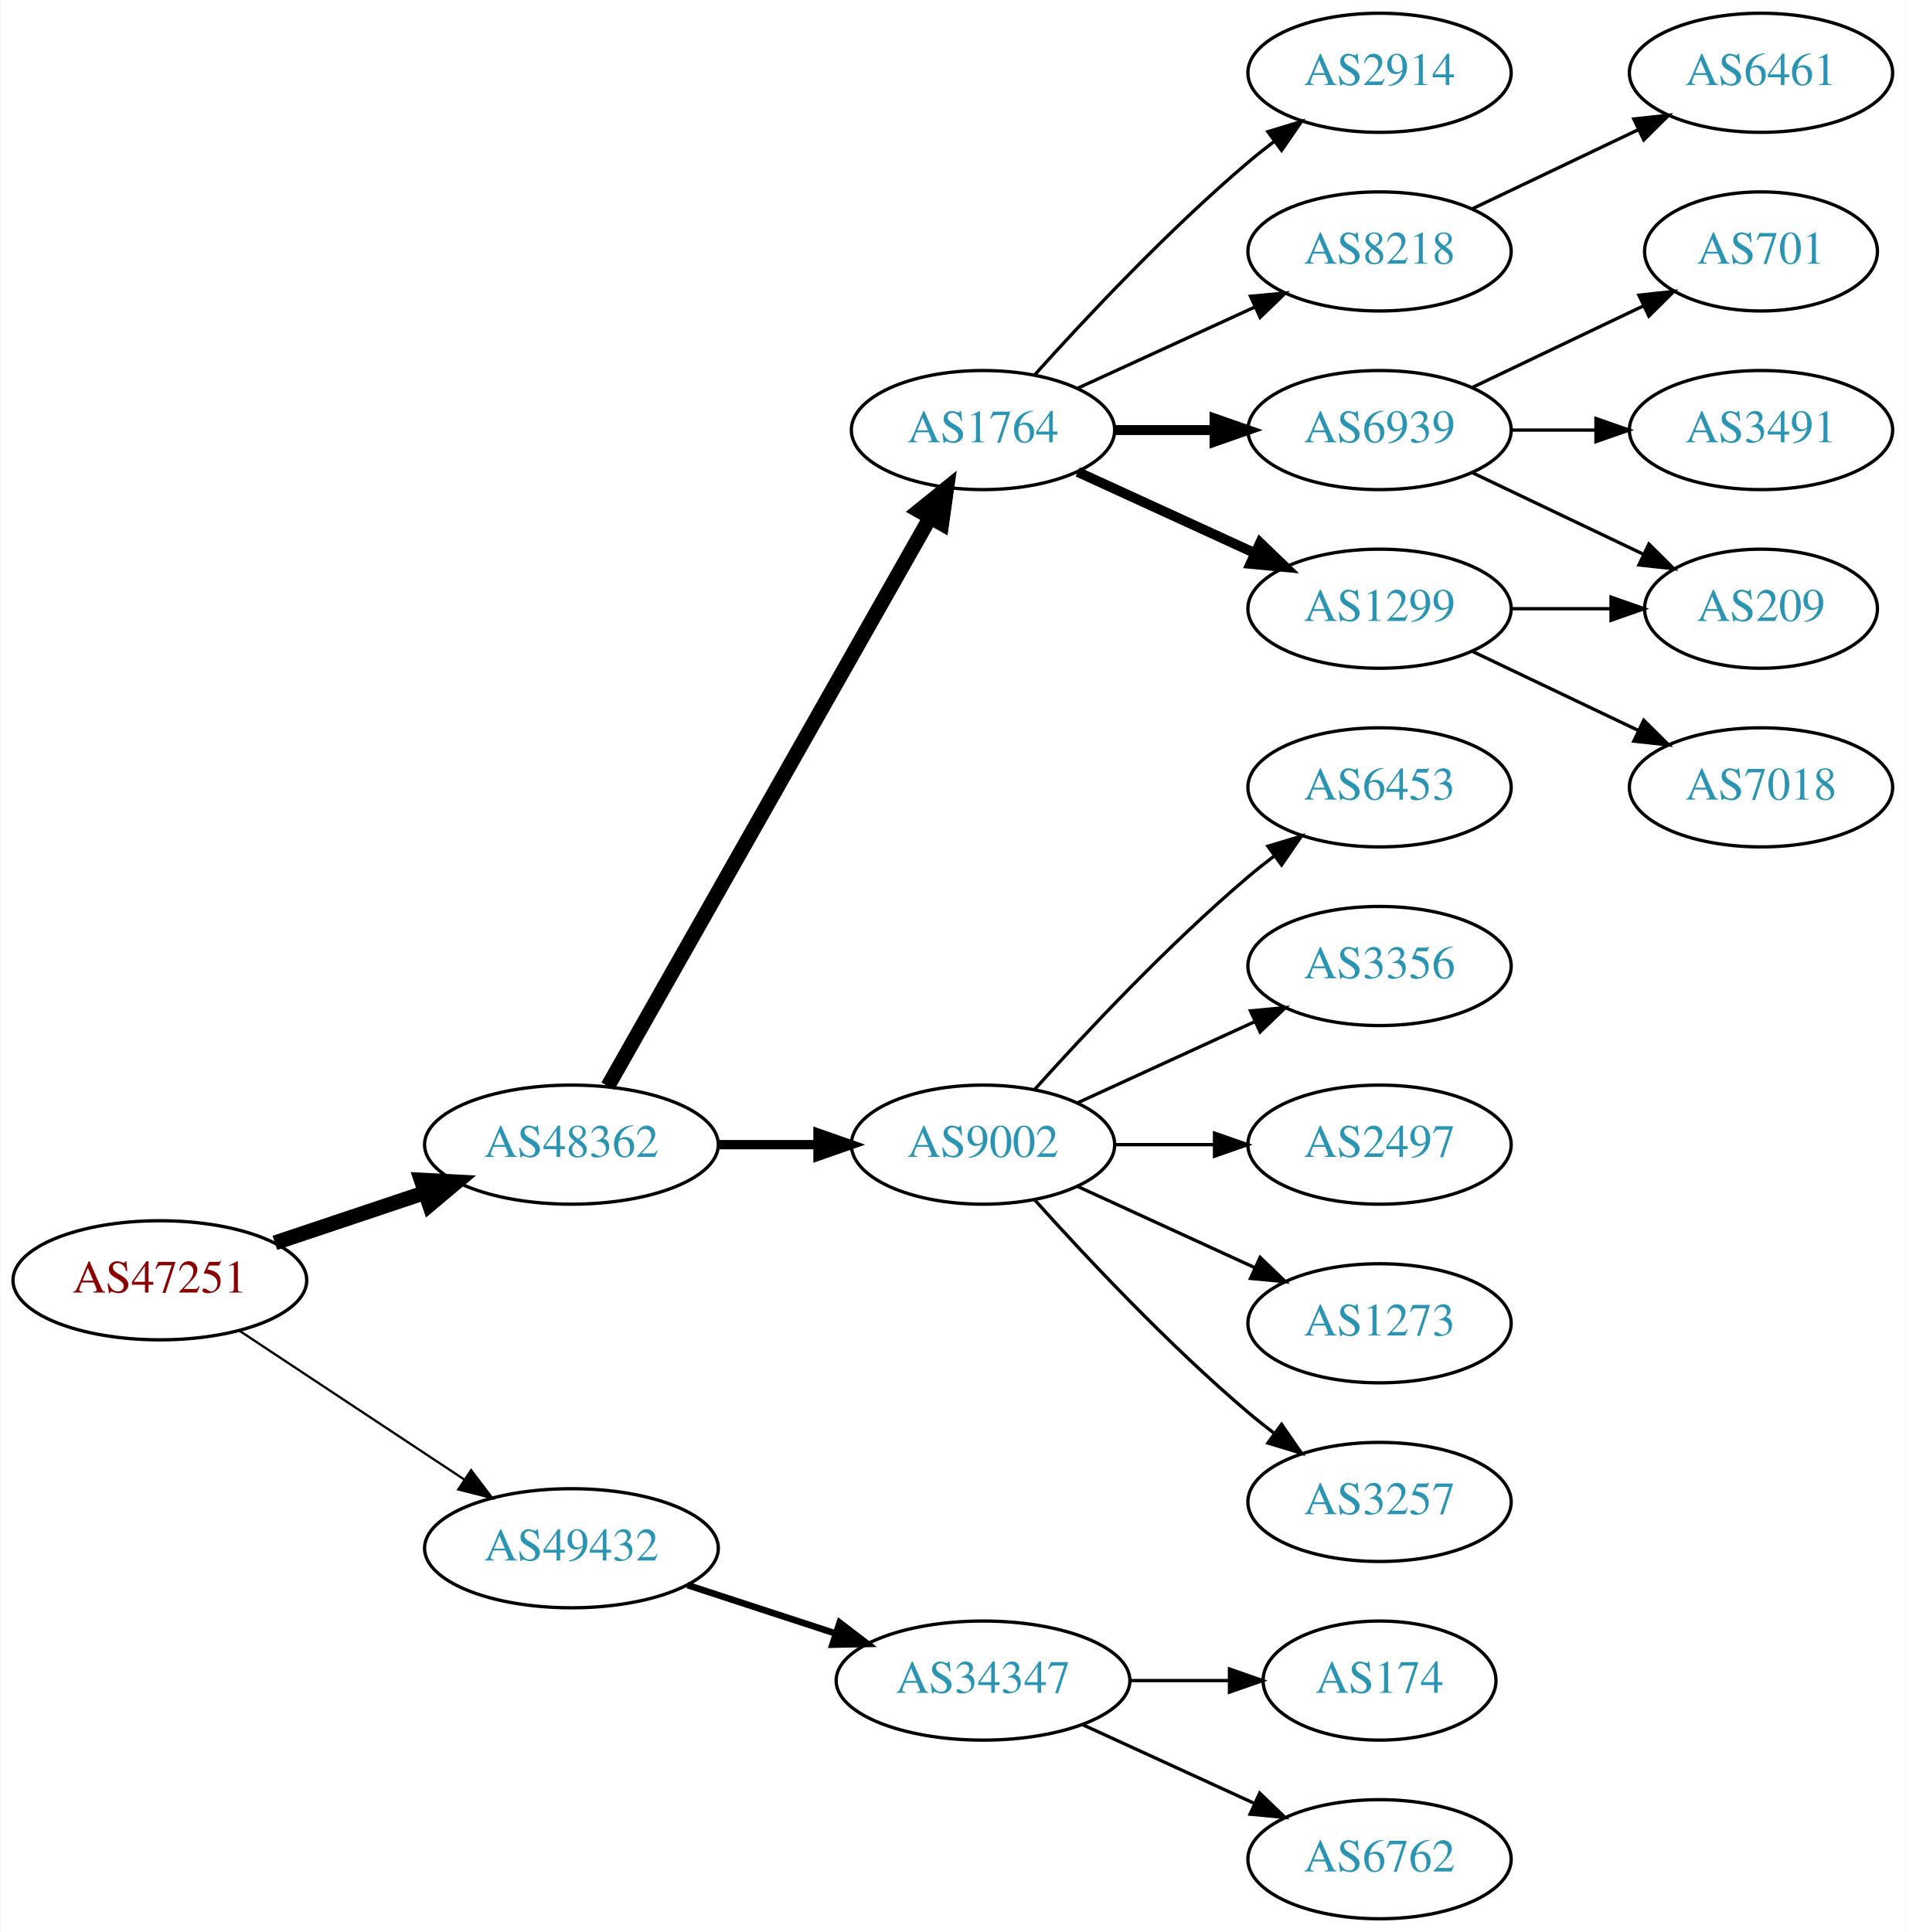
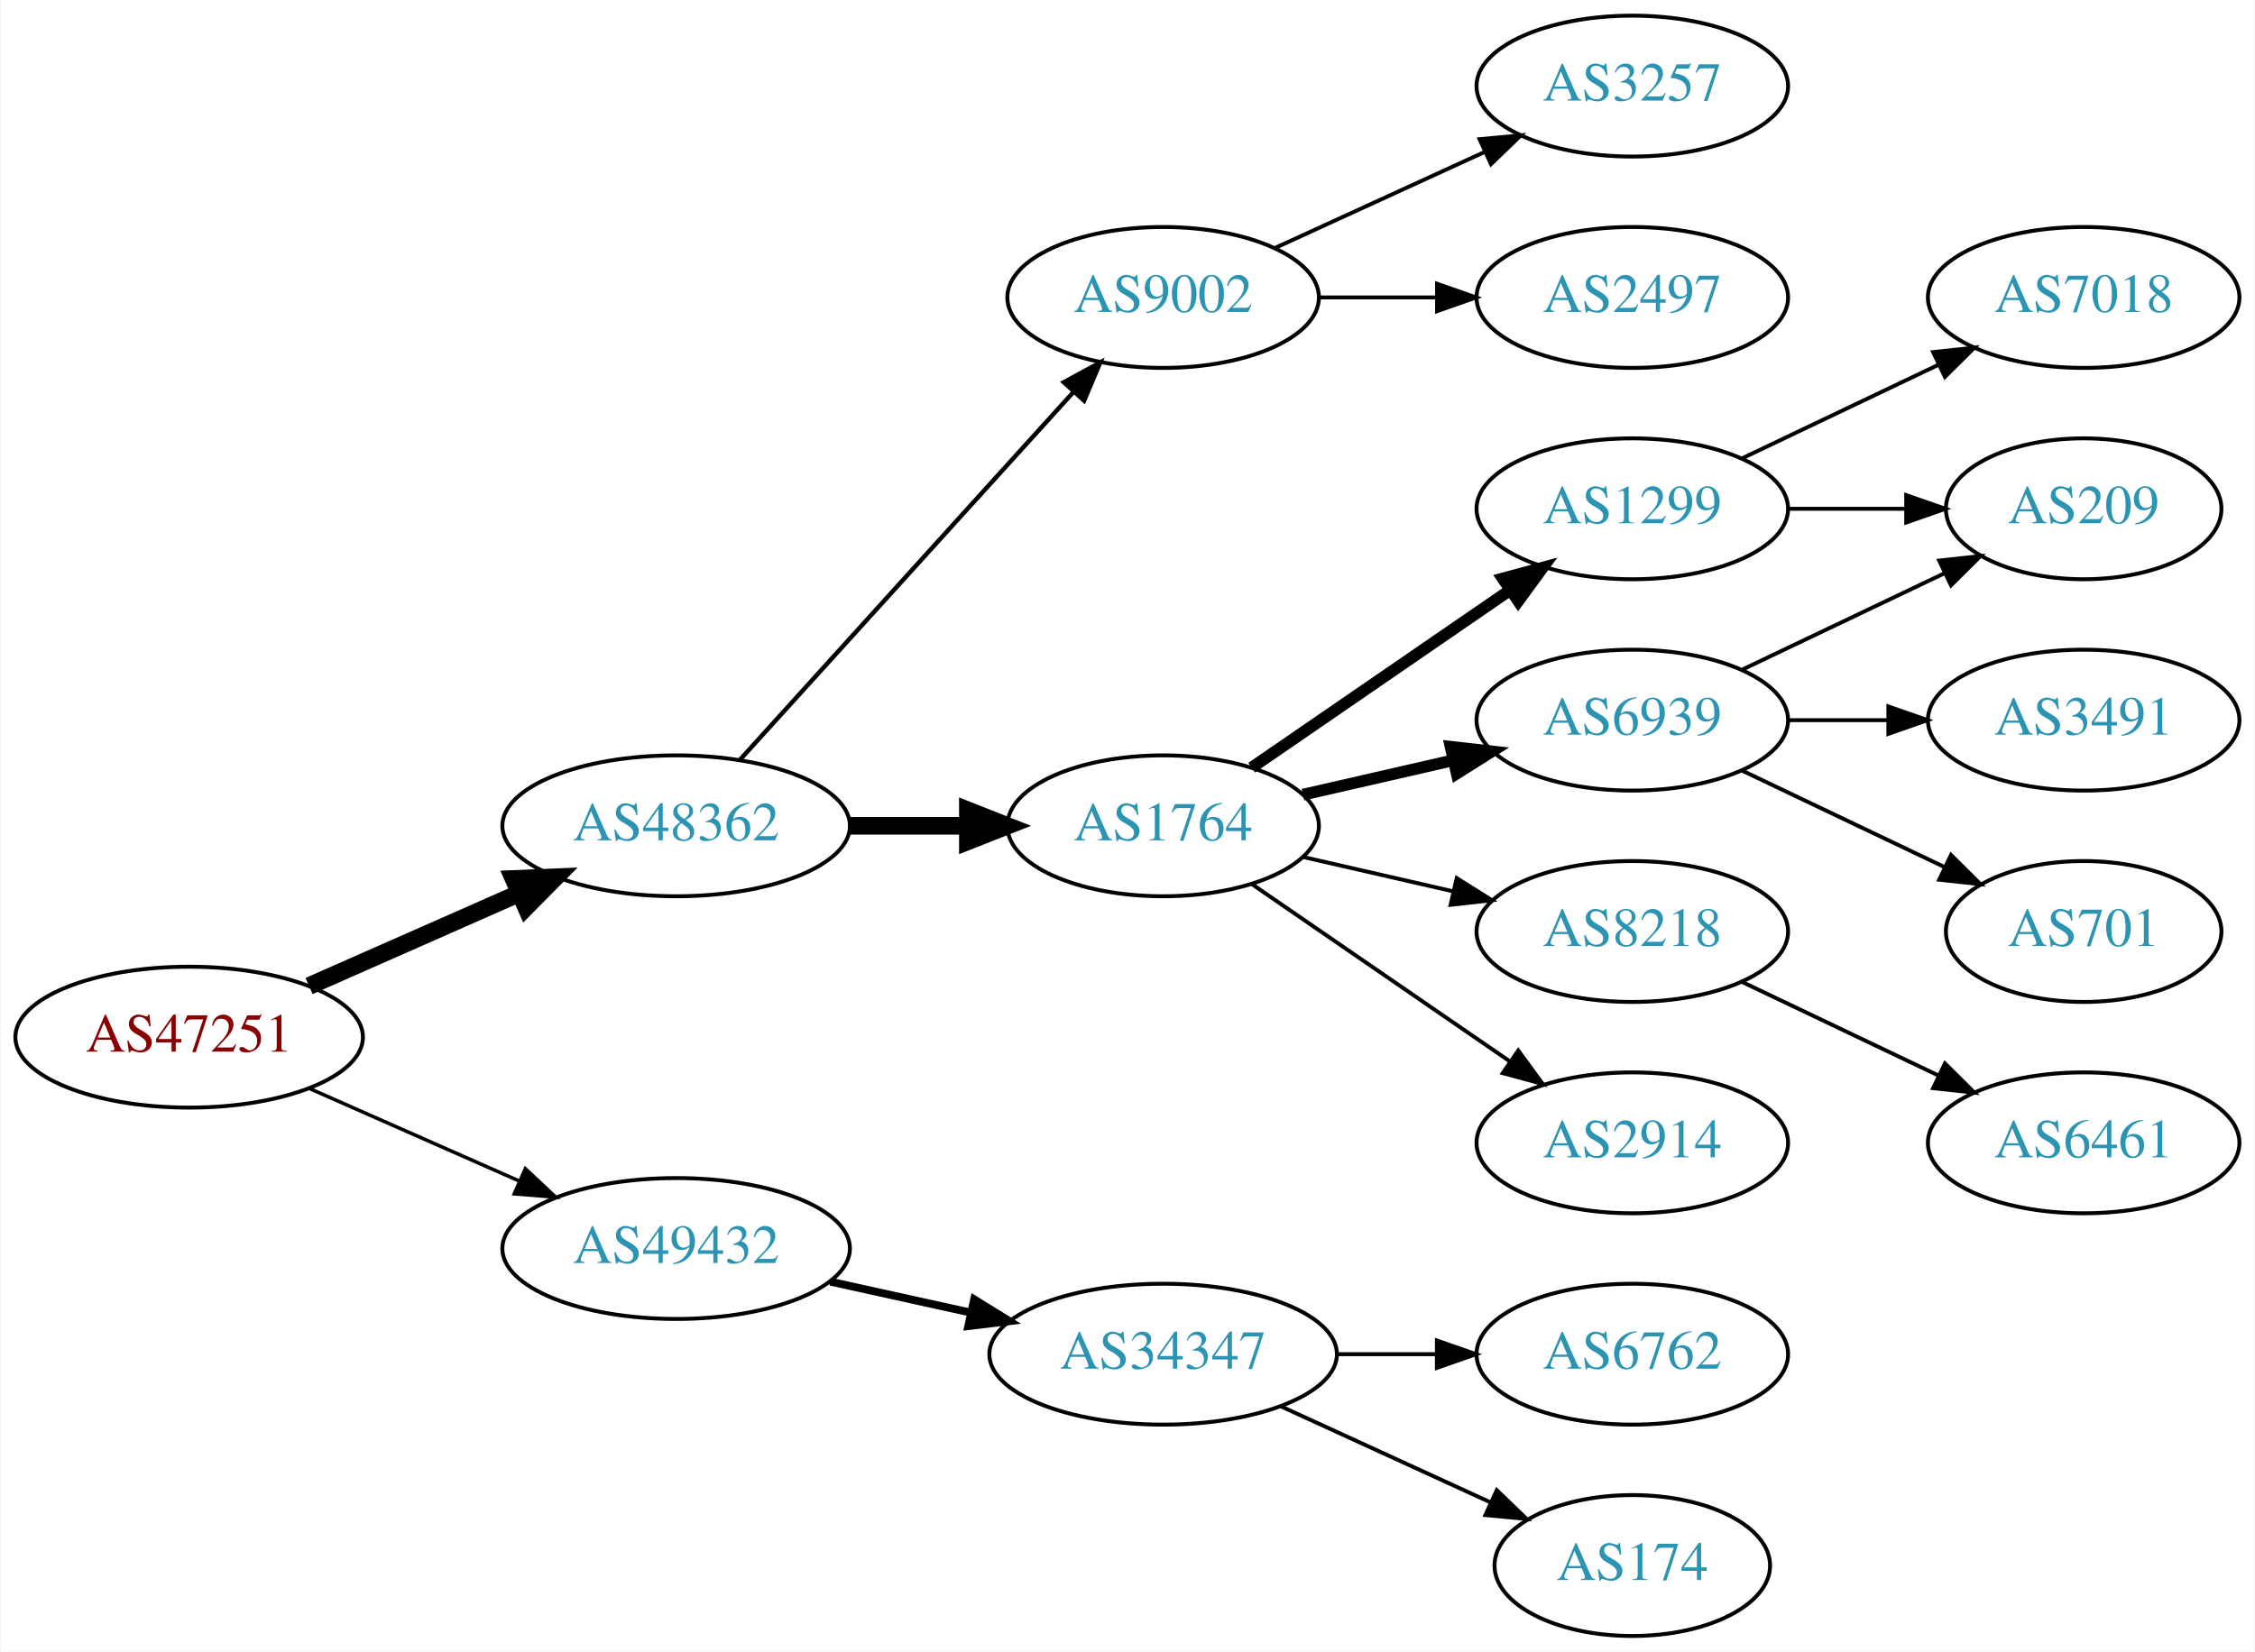
- <svg xmlns="http://www.w3.org/2000/svg" xmlns:xlink="http://www.w3.org/1999/xlink" width="576pt" height="584pt" viewBox="0.00 0.00 575.76 584.00">
-   <g id="graph0" class="graph" transform="scale(1 1) rotate(0) translate(4 580)">
-     <polygon fill="white" stroke="none" points="-4,4 -4,-580 571.762,-580 571.762,4 -4,4" />
+ <svg xmlns="http://www.w3.org/2000/svg" xmlns:xlink="http://www.w3.org/1999/xlink" width="576pt" height="422pt" viewBox="0.00 0.00 575.76 422.00">
+   <g id="graph0" class="graph" transform="scale(1 1) rotate(0) translate(4 418)">
+     <polygon fill="white" stroke="none" points="-4,4 -4,-418 571.762,-418 571.762,4 -4,4" />
    <g id="node1" class="node">
      <g id="a_node1">
        <a xlink:href="/asn/47251" xlink:title="AS47251 ~ VLBGIT Friesenecker e.U. [AT]">
-           <ellipse fill="#ffffff" stroke="black" cx="44.196" cy="-193" rx="44.393" ry="18" />
-           <text text-anchor="middle" x="44.196" y="-189.3" font-family="Times,serif" font-size="14.00" fill="#880000">AS47251</text>
+           <ellipse fill="#ffffff" stroke="black" cx="44.196" cy="-153" rx="44.393" ry="18" />
+           <text text-anchor="middle" x="44.196" y="-149.3" font-family="Times,serif" font-size="14.00" fill="#880000">AS47251</text>
        </a>
      </g>
    </g>
    <g id="node2" class="node">
      <g id="a_node2">
        <a xlink:href="/asn/48362" xlink:title="AS48362 ~ Stadtwerke Feldkirch [AT]">
-           <ellipse fill="#ffffff" stroke="black" cx="168.588" cy="-234" rx="44.393" ry="18" />
-           <text text-anchor="middle" x="168.588" y="-230.3" font-family="Times,serif" font-size="14.00" fill="#2c94b3">AS48362</text>
+           <ellipse fill="#ffffff" stroke="black" cx="168.588" cy="-207" rx="44.393" ry="18" />
+           <text text-anchor="middle" x="168.588" y="-203.3" font-family="Times,serif" font-size="14.00" fill="#2c94b3">AS48362</text>
        </a>
      </g>
    </g>
    <g id="edge1" class="edge">
-       <path fill="none" stroke="black" stroke-width="4.5" d="M78.964,-204.312C93.01,-209.017 109.488,-214.537 124.399,-219.532" />
-       <polygon fill="black" stroke="black" stroke-width="4.5" points="123.197,-223.282 133.93,-222.725 125.699,-215.815 123.197,-223.282" />
+       <path fill="none" stroke="black" stroke-width="4.5" d="M74.824,-166.072C90.941,-173.183 111.081,-182.069 128.473,-189.742" />
+       <polygon fill="black" stroke="black" stroke-width="4.5" points="127.071,-193.427 137.809,-193.861 130.249,-186.222 127.071,-193.427" />
    </g>
    <g id="node3" class="node">
      <g id="a_node3">
        <a xlink:href="/asn/49432" xlink:title="AS49432 ~ schallert.com e.U. [AT]">
-           <ellipse fill="#ffffff" stroke="black" cx="168.588" cy="-112" rx="44.393" ry="18" />
-           <text text-anchor="middle" x="168.588" y="-108.3" font-family="Times,serif" font-size="14.00" fill="#2c94b3">AS49432</text>
+           <ellipse fill="#ffffff" stroke="black" cx="168.588" cy="-99" rx="44.393" ry="18" />
+           <text text-anchor="middle" x="168.588" y="-95.3" font-family="Times,serif" font-size="14.00" fill="#2c94b3">AS49432</text>
        </a>
      </g>
    </g>
    <g id="edge2" class="edge">
-       <path fill="none" stroke="black" stroke-width="0.692" d="M68.217,-177.765C87.449,-165.037 115.056,-146.766 136.294,-132.711" />
-       <polygon fill="black" stroke="black" stroke-width="0.692" points="138.263,-135.605 144.67,-127.167 134.4,-129.767 138.263,-135.605" />
+       <path fill="none" stroke="black" stroke-width="0.9" d="M74.824,-139.928C90.941,-132.817 111.081,-123.931 128.473,-116.258" />
+       <polygon fill="black" stroke="black" stroke-width="0.9" points="130.073,-119.378 137.809,-112.139 127.247,-112.973 130.073,-119.378" />
    </g>
    <g id="node4" class="node">
      <g id="a_node4">
        <a xlink:href="/asn/9002" xlink:title="AS9002 ~ RETN Limited [EU]">
-           <ellipse fill="#ffffff" stroke="black" cx="292.98" cy="-234" rx="39.794" ry="18" />
-           <text text-anchor="middle" x="292.98" y="-230.3" font-family="Times,serif" font-size="14.00" fill="#2c94b3">AS9002</text>
+           <ellipse fill="#ffffff" stroke="black" cx="292.98" cy="-342" rx="39.794" ry="18" />
+           <text text-anchor="middle" x="292.98" y="-338.3" font-family="Times,serif" font-size="14.00" fill="#2c94b3">AS9002</text>
        </a>
      </g>
    </g>
    <g id="edge3" class="edge">
-       <path fill="none" stroke="black" stroke-width="2.812" d="M213.084,-234C222.773,-234 233.11,-234 243.002,-234" />
-       <polygon fill="black" stroke="black" stroke-width="2.812" points="243.105,-237.5 253.105,-234 243.105,-230.5 243.105,-237.5" />
+       <path fill="none" stroke="black" stroke-width="1.125" d="M184.842,-223.825C206.305,-247.499 245.536,-290.771 270.104,-317.87" />
+       <polygon fill="black" stroke="black" stroke-width="1.125" points="267.609,-320.329 276.919,-325.387 272.795,-315.628 267.609,-320.329" />
    </g>
    <g id="node5" class="node">
      <g id="a_node5">
        <a xlink:href="/asn/1764" xlink:title="AS1764 ~ NEXTLAYER-AS [AT]">
-           <ellipse fill="#ffffff" stroke="black" cx="292.98" cy="-450" rx="39.794" ry="18" />
-           <text text-anchor="middle" x="292.98" y="-446.3" font-family="Times,serif" font-size="14.00" fill="#2c94b3">AS1764</text>
+           <ellipse fill="#ffffff" stroke="black" cx="292.98" cy="-207" rx="39.794" ry="18" />
+           <text text-anchor="middle" x="292.98" y="-203.3" font-family="Times,serif" font-size="14.00" fill="#2c94b3">AS1764</text>
        </a>
      </g>
    </g>
    <g id="edge4" class="edge">
-       <path fill="none" stroke="black" stroke-width="4.5" d="M179.604,-251.676C201.084,-289.584 251.677,-378.873 276.998,-423.559" />
-       <polygon fill="black" stroke="black" stroke-width="4.5" points="273.642,-425.623 281.998,-432.383 280.494,-421.741 273.642,-425.623" />
-     </g>
-     <g id="node20" class="node">
-       <g id="a_node20">
+       <path fill="none" stroke="black" stroke-width="4.5" d="M213.084,-207C222.773,-207 233.11,-207 243.002,-207" />
+       <polygon fill="black" stroke="black" stroke-width="4.5" points="243.105,-210.938 253.105,-207 243.105,-203.063 243.105,-210.938" />
+     </g>
+     <g id="node17" class="node">
+       <g id="a_node17">
        <a xlink:href="/asn/34347" xlink:title="AS34347 ~ HALLAG Kommunal GmbH [AT]">
          <ellipse fill="#ffffff" stroke="black" cx="292.98" cy="-72" rx="44.393" ry="18" />
          <text text-anchor="middle" x="292.98" y="-68.3" font-family="Times,serif" font-size="14.00" fill="#2c94b3">AS34347</text>
        </a>
      </g>
    </g>
-     <g id="edge20" class="edge">
-       <path fill="none" stroke="black" stroke-width="2" d="M203.681,-100.858C217.474,-96.35 233.569,-91.09 248.211,-86.305" />
-       <polygon fill="black" stroke="black" stroke-width="2" points="249.652,-89.516 258.07,-83.082 247.478,-82.862 249.652,-89.516" />
+     <g id="edge17" class="edge">
+       <path fill="none" stroke="black" stroke-width="2" d="M207.978,-90.531C219.37,-88.018 231.993,-85.234 243.917,-82.603" />
+       <polygon fill="black" stroke="black" stroke-width="2" points="244.716,-86.011 253.727,-80.439 243.208,-79.175 244.716,-86.011" />
    </g>
    <g id="node6" class="node">
      <g id="a_node6">
-         <a xlink:href="/asn/2497" xlink:title="AS2497 ~ Internet Initiative Japan Inc. [JP]">
-           <ellipse fill="#ffffff" stroke="black" cx="412.823" cy="-234" rx="39.794" ry="18" />
-           <text text-anchor="middle" x="412.823" y="-230.3" font-family="Times,serif" font-size="14.00" fill="#2c94b3">AS2497</text>
+         <a xlink:href="/asn/3257" xlink:title="AS3257 ~ GTT [DE]">
+           <ellipse fill="#ffffff" stroke="black" cx="412.823" cy="-396" rx="39.794" ry="18" />
+           <text text-anchor="middle" x="412.823" y="-392.3" font-family="Times,serif" font-size="14.00" fill="#2c94b3">AS3257</text>
        </a>
      </g>
    </g>
    <g id="edge5" class="edge">
-       <path fill="none" stroke="black" d="M332.893,-234C342.446,-234 352.796,-234 362.759,-234" />
-       <polygon fill="black" stroke="black" points="362.951,-237.5 372.951,-234 362.951,-230.5 362.951,-237.5" />
+       <path fill="none" stroke="black" d="M321.609,-354.661C337.566,-361.973 357.837,-371.261 375.119,-379.181" />
+       <polygon fill="black" stroke="black" points="373.818,-382.435 384.367,-383.419 376.734,-376.071 373.818,-382.435" />
    </g>
    <g id="node7" class="node">
      <g id="a_node7">
-         <a xlink:href="/asn/1273" xlink:title="AS1273 ~ Vodafone Group PLC [EU]">
-           <ellipse fill="#ffffff" stroke="black" cx="412.823" cy="-180" rx="39.794" ry="18" />
-           <text text-anchor="middle" x="412.823" y="-176.3" font-family="Times,serif" font-size="14.00" fill="#2c94b3">AS1273</text>
+         <a xlink:href="/asn/2497" xlink:title="AS2497 ~ Internet Initiative Japan Inc. [JP]">
+           <ellipse fill="#ffffff" stroke="black" cx="412.823" cy="-342" rx="39.794" ry="18" />
+           <text text-anchor="middle" x="412.823" y="-338.3" font-family="Times,serif" font-size="14.00" fill="#2c94b3">AS2497</text>
        </a>
      </g>
    </g>
    <g id="edge6" class="edge">
-       <path fill="none" stroke="black" d="M321.609,-221.339C337.566,-214.027 357.837,-204.739 375.119,-196.819" />
-       <polygon fill="black" stroke="black" points="376.734,-199.929 384.367,-192.581 373.818,-193.565 376.734,-199.929" />
+       <path fill="none" stroke="black" d="M332.893,-342C342.446,-342 352.796,-342 362.759,-342" />
+       <polygon fill="black" stroke="black" points="362.951,-345.5 372.951,-342 362.951,-338.5 362.951,-345.5" />
    </g>
    <g id="node8" class="node">
      <g id="a_node8">
-         <a xlink:href="/asn/3257" xlink:title="AS3257 ~ GTT [DE]">
-           <ellipse fill="#ffffff" stroke="black" cx="412.823" cy="-126" rx="39.794" ry="18" />
-           <text text-anchor="middle" x="412.823" y="-122.3" font-family="Times,serif" font-size="14.00" fill="#2c94b3">AS3257</text>
+         <a xlink:href="/asn/1299" xlink:title="AS1299 ~ Telia Carrier [EU]">
+           <ellipse fill="#ffffff" stroke="black" cx="412.823" cy="-288" rx="39.794" ry="18" />
+           <text text-anchor="middle" x="412.823" y="-284.3" font-family="Times,serif" font-size="14.00" fill="#2c94b3">AS1299</text>
        </a>
      </g>
    </g>
    <g id="edge7" class="edge">
-       <path fill="none" stroke="black" d="M308.626,-217.275C323.927,-200.235 349.025,-173.477 373.176,-153 375.674,-150.883 378.334,-148.768 381.045,-146.707" />
-       <polygon fill="black" stroke="black" points="383.212,-149.459 389.222,-140.734 379.082,-143.806 383.212,-149.459" />
+       <path fill="none" stroke="black" stroke-width="3" d="M315.595,-221.857C334.083,-234.565 360.897,-252.995 381.526,-267.175" />
+       <polygon fill="black" stroke="black" stroke-width="3" points="379.723,-270.183 389.947,-272.963 383.688,-264.414 379.723,-270.183" />
    </g>
    <g id="node9" class="node">
      <g id="a_node9">
-         <a xlink:href="/asn/6453" xlink:title="AS6453 ~ TATA COMMUNICATIONS (AMERICA) INC [US]">
-           <ellipse fill="#ffffff" stroke="black" cx="412.823" cy="-342" rx="39.794" ry="18" />
-           <text text-anchor="middle" x="412.823" y="-338.3" font-family="Times,serif" font-size="14.00" fill="#2c94b3">AS6453</text>
+         <a xlink:href="/asn/6939" xlink:title="AS6939 ~ Hurricane Electric LLC [US]">
+           <ellipse fill="#ffffff" stroke="black" cx="412.823" cy="-234" rx="39.794" ry="18" />
+           <text text-anchor="middle" x="412.823" y="-230.3" font-family="Times,serif" font-size="14.00" fill="#2c94b3">AS6939</text>
        </a>
      </g>
    </g>
    <g id="edge8" class="edge">
-       <path fill="none" stroke="black" d="M308.626,-250.725C323.927,-267.765 349.025,-294.523 373.176,-315 375.674,-317.117 378.334,-319.232 381.045,-321.293" />
-       <polygon fill="black" stroke="black" points="379.082,-324.194 389.222,-327.266 383.212,-318.541 379.082,-324.194" />
+       <path fill="none" stroke="black" stroke-width="3" d="M328.7,-214.955C340.7,-217.704 354.32,-220.825 367.013,-223.733" />
+       <polygon fill="black" stroke="black" stroke-width="3" points="366.415,-227.187 376.945,-226.009 367.979,-220.364 366.415,-227.187" />
    </g>
    <g id="node10" class="node">
      <g id="a_node10">
-         <a xlink:href="/asn/3356" xlink:title="AS3356 ~ Level 3 Parent, LLC [US]">
-           <ellipse fill="#ffffff" stroke="black" cx="412.823" cy="-288" rx="39.794" ry="18" />
-           <text text-anchor="middle" x="412.823" y="-284.3" font-family="Times,serif" font-size="14.00" fill="#2c94b3">AS3356</text>
+         <a xlink:href="/asn/8218" xlink:title="AS8218 ~ legacy Neotelecoms [FR]">
+           <ellipse fill="#ffffff" stroke="black" cx="412.823" cy="-180" rx="39.794" ry="18" />
+           <text text-anchor="middle" x="412.823" y="-176.3" font-family="Times,serif" font-size="14.00" fill="#2c94b3">AS8218</text>
        </a>
      </g>
    </g>
    <g id="edge9" class="edge">
-       <path fill="none" stroke="black" d="M321.609,-246.661C337.566,-253.973 357.837,-263.261 375.119,-271.181" />
-       <polygon fill="black" stroke="black" points="373.818,-274.435 384.367,-275.419 376.734,-268.071 373.818,-274.435" />
+       <path fill="none" stroke="black" d="M328.7,-199.045C340.7,-196.296 354.32,-193.175 367.013,-190.267" />
+       <polygon fill="black" stroke="black" points="367.979,-193.636 376.945,-187.991 366.415,-186.813 367.979,-193.636" />
    </g>
    <g id="node11" class="node">
      <g id="a_node11">
-         <a xlink:href="/asn/1299" xlink:title="AS1299 ~ Telia Carrier [EU]">
-           <ellipse fill="#ffffff" stroke="black" cx="412.823" cy="-396" rx="39.794" ry="18" />
-           <text text-anchor="middle" x="412.823" y="-392.3" font-family="Times,serif" font-size="14.00" fill="#2c94b3">AS1299</text>
+         <a xlink:href="/asn/2914" xlink:title="AS2914 ~ NTT America, Inc. [US]">
+           <ellipse fill="#ffffff" stroke="black" cx="412.823" cy="-126" rx="39.794" ry="18" />
+           <text text-anchor="middle" x="412.823" y="-122.3" font-family="Times,serif" font-size="14.00" fill="#2c94b3">AS2914</text>
        </a>
      </g>
    </g>
    <g id="edge10" class="edge">
-       <path fill="none" stroke="black" stroke-width="3" d="M321.609,-437.339C337.566,-430.027 357.837,-420.739 375.119,-412.819" />
-       <polygon fill="black" stroke="black" stroke-width="3" points="376.734,-415.929 384.367,-408.581 373.818,-409.565 376.734,-415.929" />
+       <path fill="none" stroke="black" d="M315.595,-192.143C334.083,-179.435 360.897,-161.005 381.526,-146.825" />
+       <polygon fill="black" stroke="black" points="383.688,-149.586 389.947,-141.037 379.723,-143.817 383.688,-149.586" />
    </g>
    <g id="node12" class="node">
      <g id="a_node12">
-         <a xlink:href="/asn/2914" xlink:title="AS2914 ~ NTT America, Inc. [US]">
-           <ellipse fill="#ffffff" stroke="black" cx="412.823" cy="-558" rx="39.794" ry="18" />
-           <text text-anchor="middle" x="412.823" y="-554.3" font-family="Times,serif" font-size="14.00" fill="#2c94b3">AS2914</text>
+         <a xlink:href="/asn/209" xlink:title="AS209 ~ CenturyLink Communications, LLC [US]">
+           <ellipse fill="#ffffff" stroke="black" cx="528.116" cy="-288" rx="35.194" ry="18" />
+           <text text-anchor="middle" x="528.116" y="-284.3" font-family="Times,serif" font-size="14.00" fill="#2c94b3">AS209</text>
        </a>
      </g>
    </g>
    <g id="edge11" class="edge">
-       <path fill="none" stroke="black" d="M308.626,-466.725C323.927,-483.765 349.025,-510.523 373.176,-531 375.674,-533.117 378.334,-535.232 381.045,-537.293" />
-       <polygon fill="black" stroke="black" points="379.082,-540.194 389.222,-543.266 383.212,-534.541 379.082,-540.194" />
+       <path fill="none" stroke="black" d="M452.495,-288C462.201,-288 472.691,-288 482.654,-288" />
+       <polygon fill="black" stroke="black" points="482.79,-291.5 492.79,-288 482.79,-284.5 482.79,-291.5" />
    </g>
    <g id="node13" class="node">
      <g id="a_node13">
-         <a xlink:href="/asn/8218" xlink:title="AS8218 ~ legacy Neotelecoms [FR]">
-           <ellipse fill="#ffffff" stroke="black" cx="412.823" cy="-504" rx="39.794" ry="18" />
-           <text text-anchor="middle" x="412.823" y="-500.3" font-family="Times,serif" font-size="14.00" fill="#2c94b3">AS8218</text>
-         </a>
-       </g>
-     </g>
-     <g id="edge12" class="edge">
-       <path fill="none" stroke="black" d="M321.609,-462.661C337.566,-469.973 357.837,-479.261 375.119,-487.181" />
-       <polygon fill="black" stroke="black" points="373.818,-490.435 384.367,-491.419 376.734,-484.071 373.818,-490.435" />
-     </g>
-     <g id="node14" class="node">
-       <g id="a_node14">
-         <a xlink:href="/asn/6939" xlink:title="AS6939 ~ Hurricane Electric LLC [US]">
-           <ellipse fill="#ffffff" stroke="black" cx="412.823" cy="-450" rx="39.794" ry="18" />
-           <text text-anchor="middle" x="412.823" y="-446.3" font-family="Times,serif" font-size="14.00" fill="#2c94b3">AS6939</text>
-         </a>
-       </g>
-     </g>
-     <g id="edge13" class="edge">
-       <path fill="none" stroke="black" stroke-width="3" d="M332.893,-450C342.446,-450 352.796,-450 362.759,-450" />
-       <polygon fill="black" stroke="black" stroke-width="3" points="362.951,-453.5 372.951,-450 362.951,-446.5 362.951,-453.5" />
-     </g>
-     <g id="node15" class="node">
-       <g id="a_node15">
-         <a xlink:href="/asn/209" xlink:title="AS209 ~ CenturyLink Communications, LLC [US]">
-           <ellipse fill="#ffffff" stroke="black" cx="528.116" cy="-396" rx="35.194" ry="18" />
-           <text text-anchor="middle" x="528.116" y="-392.3" font-family="Times,serif" font-size="14.00" fill="#2c94b3">AS209</text>
-         </a>
-       </g>
-     </g>
-     <g id="edge14" class="edge">
-       <path fill="none" stroke="black" d="M452.495,-396C462.201,-396 472.691,-396 482.654,-396" />
-       <polygon fill="black" stroke="black" points="482.79,-399.5 492.79,-396 482.79,-392.5 482.79,-399.5" />
-     </g>
-     <g id="node16" class="node">
-       <g id="a_node16">
        <a xlink:href="/asn/7018" xlink:title="AS7018 ~ AT&amp;T Services, Inc. [US]">
          <ellipse fill="#ffffff" stroke="black" cx="528.116" cy="-342" rx="39.794" ry="18" />
          <text text-anchor="middle" x="528.116" y="-338.3" font-family="Times,serif" font-size="14.00" fill="#2c94b3">AS7018</text>
        </a>
      </g>
    </g>
+     <g id="edge12" class="edge">
+       <path fill="none" stroke="black" d="M440.959,-300.934C455.953,-308.081 474.774,-317.052 490.998,-324.785" />
+       <polygon fill="black" stroke="black" points="489.668,-328.028 500.201,-329.171 492.68,-321.709 489.668,-328.028" />
+     </g>
+     <g id="edge13" class="edge">
+       <path fill="none" stroke="black" d="M440.959,-246.934C456.391,-254.29 475.877,-263.577 492.412,-271.459" />
+       <polygon fill="black" stroke="black" points="491.221,-274.768 501.754,-275.911 494.232,-268.449 491.221,-274.768" />
+     </g>
+     <g id="node14" class="node">
+       <g id="a_node14">
+         <a xlink:href="/asn/3491" xlink:title="AS3491 ~ PCCW Global, Inc. [US]">
+           <ellipse fill="#ffffff" stroke="black" cx="528.116" cy="-234" rx="39.794" ry="18" />
+           <text text-anchor="middle" x="528.116" y="-230.3" font-family="Times,serif" font-size="14.00" fill="#2c94b3">AS3491</text>
+         </a>
+       </g>
+     </g>
+     <g id="edge14" class="edge">
+       <path fill="none" stroke="black" d="M452.495,-234C460.698,-234 469.462,-234 477.994,-234" />
+       <polygon fill="black" stroke="black" points="478.233,-237.5 488.233,-234 478.233,-230.5 478.233,-237.5" />
+     </g>
+     <g id="node15" class="node">
+       <g id="a_node15">
+         <a xlink:href="/asn/701" xlink:title="AS701 ~ UUNET [US]">
+           <ellipse fill="#ffffff" stroke="black" cx="528.116" cy="-180" rx="35.194" ry="18" />
+           <text text-anchor="middle" x="528.116" y="-176.3" font-family="Times,serif" font-size="14.00" fill="#2c94b3">AS701</text>
+         </a>
+       </g>
+     </g>
    <g id="edge15" class="edge">
-       <path fill="none" stroke="black" d="M440.959,-383.066C455.953,-375.919 474.774,-366.948 490.998,-359.215" />
-       <polygon fill="black" stroke="black" points="492.68,-362.291 500.201,-354.829 489.668,-355.972 492.68,-362.291" />
-     </g>
-     <g id="node17" class="node">
-       <g id="a_node17">
+       <path fill="none" stroke="black" d="M440.959,-221.066C456.391,-213.71 475.877,-204.423 492.412,-196.541" />
+       <polygon fill="black" stroke="black" points="494.232,-199.551 501.754,-192.089 491.221,-193.232 494.232,-199.551" />
+     </g>
+     <g id="node16" class="node">
+       <g id="a_node16">
        <a xlink:href="/asn/6461" xlink:title="AS6461 ~ Zayo Bandwidth [US]">
-           <ellipse fill="#ffffff" stroke="black" cx="528.116" cy="-558" rx="39.794" ry="18" />
-           <text text-anchor="middle" x="528.116" y="-554.3" font-family="Times,serif" font-size="14.00" fill="#2c94b3">AS6461</text>
+           <ellipse fill="#ffffff" stroke="black" cx="528.116" cy="-126" rx="39.794" ry="18" />
+           <text text-anchor="middle" x="528.116" y="-122.3" font-family="Times,serif" font-size="14.00" fill="#2c94b3">AS6461</text>
        </a>
      </g>
    </g>
    <g id="edge16" class="edge">
-       <path fill="none" stroke="black" d="M440.959,-516.934C455.953,-524.081 474.774,-533.052 490.998,-540.785" />
-       <polygon fill="black" stroke="black" points="489.668,-544.028 500.201,-545.171 492.68,-537.709 489.668,-544.028" />
-     </g>
-     <g id="edge17" class="edge">
-       <path fill="none" stroke="black" d="M440.959,-437.066C456.391,-429.71 475.877,-420.423 492.412,-412.541" />
-       <polygon fill="black" stroke="black" points="494.232,-415.551 501.754,-408.089 491.221,-409.232 494.232,-415.551" />
+       <path fill="none" stroke="black" d="M440.959,-167.066C455.953,-159.919 474.774,-150.948 490.998,-143.215" />
+       <polygon fill="black" stroke="black" points="492.68,-146.291 500.201,-138.829 489.668,-139.972 492.68,-146.291" />
    </g>
    <g id="node18" class="node">
      <g id="a_node18">
-         <a xlink:href="/asn/3491" xlink:title="AS3491 ~ PCCW Global, Inc. [US]">
-           <ellipse fill="#ffffff" stroke="black" cx="528.116" cy="-450" rx="39.794" ry="18" />
-           <text text-anchor="middle" x="528.116" y="-446.3" font-family="Times,serif" font-size="14.00" fill="#2c94b3">AS3491</text>
+         <a xlink:href="/asn/6762" xlink:title="AS6762 ~ TELECOM ITALIA SPARKLE S.p.A. [IT]">
+           <ellipse fill="#ffffff" stroke="black" cx="412.823" cy="-72" rx="39.794" ry="18" />
+           <text text-anchor="middle" x="412.823" y="-68.3" font-family="Times,serif" font-size="14.00" fill="#2c94b3">AS6762</text>
        </a>
      </g>
    </g>
    <g id="edge18" class="edge">
-       <path fill="none" stroke="black" d="M452.495,-450C460.698,-450 469.462,-450 477.994,-450" />
-       <polygon fill="black" stroke="black" points="478.233,-453.5 488.233,-450 478.233,-446.5 478.233,-453.5" />
+       <path fill="none" stroke="black" d="M337.191,-72C345.504,-72 354.267,-72 362.749,-72" />
+       <polygon fill="black" stroke="black" points="362.908,-75.5 372.908,-72 362.908,-68.5 362.908,-75.5" />
    </g>
    <g id="node19" class="node">
      <g id="a_node19">
-         <a xlink:href="/asn/701" xlink:title="AS701 ~ UUNET [US]">
-           <ellipse fill="#ffffff" stroke="black" cx="528.116" cy="-504" rx="35.194" ry="18" />
-           <text text-anchor="middle" x="528.116" y="-500.3" font-family="Times,serif" font-size="14.00" fill="#2c94b3">AS701</text>
+         <a xlink:href="/asn/174" xlink:title="AS174 ~ Cogent Communications [US]">
+           <ellipse fill="#ffffff" stroke="black" cx="412.823" cy="-18" rx="35.194" ry="18" />
+           <text text-anchor="middle" x="412.823" y="-14.3" font-family="Times,serif" font-size="14.00" fill="#2c94b3">AS174</text>
        </a>
      </g>
    </g>
    <g id="edge19" class="edge">
-       <path fill="none" stroke="black" d="M440.959,-462.934C456.391,-470.29 475.877,-479.577 492.412,-487.459" />
-       <polygon fill="black" stroke="black" points="491.221,-490.768 501.754,-491.911 494.232,-484.449 491.221,-490.768" />
-     </g>
-     <g id="node21" class="node">
-       <g id="a_node21">
-         <a xlink:href="/asn/6762" xlink:title="AS6762 ~ TELECOM ITALIA SPARKLE S.p.A. [IT]">
-           <ellipse fill="#ffffff" stroke="black" cx="412.823" cy="-18" rx="39.794" ry="18" />
-           <text text-anchor="middle" x="412.823" y="-14.3" font-family="Times,serif" font-size="14.00" fill="#2c94b3">AS6762</text>
-         </a>
-       </g>
-     </g>
-     <g id="edge21" class="edge">
-       <path fill="none" stroke="black" d="M323.11,-58.652C338.721,-51.498 358.119,-42.609 374.791,-34.969" />
-       <polygon fill="black" stroke="black" points="376.61,-37.986 384.243,-30.638 373.694,-31.622 376.61,-37.986" />
-     </g>
-     <g id="node22" class="node">
-       <g id="a_node22">
-         <a xlink:href="/asn/174" xlink:title="AS174 ~ Cogent Communications [US]">
-           <ellipse fill="#ffffff" stroke="black" cx="412.823" cy="-72" rx="35.194" ry="18" />
-           <text text-anchor="middle" x="412.823" y="-68.3" font-family="Times,serif" font-size="14.00" fill="#2c94b3">AS174</text>
-         </a>
-       </g>
-     </g>
-     <g id="edge22" class="edge">
-       <path fill="none" stroke="black" d="M337.191,-72C347.04,-72 357.519,-72 367.416,-72" />
-       <polygon fill="black" stroke="black" points="367.468,-75.5 377.468,-72 367.468,-68.5 367.468,-75.5" />
+       <path fill="none" stroke="black" d="M323.11,-58.652C339.327,-51.22 359.63,-41.917 376.72,-34.086" />
+       <polygon fill="black" stroke="black" points="378.204,-37.256 385.837,-29.908 375.288,-30.892 378.204,-37.256" />
    </g>
  </g>
</svg>
